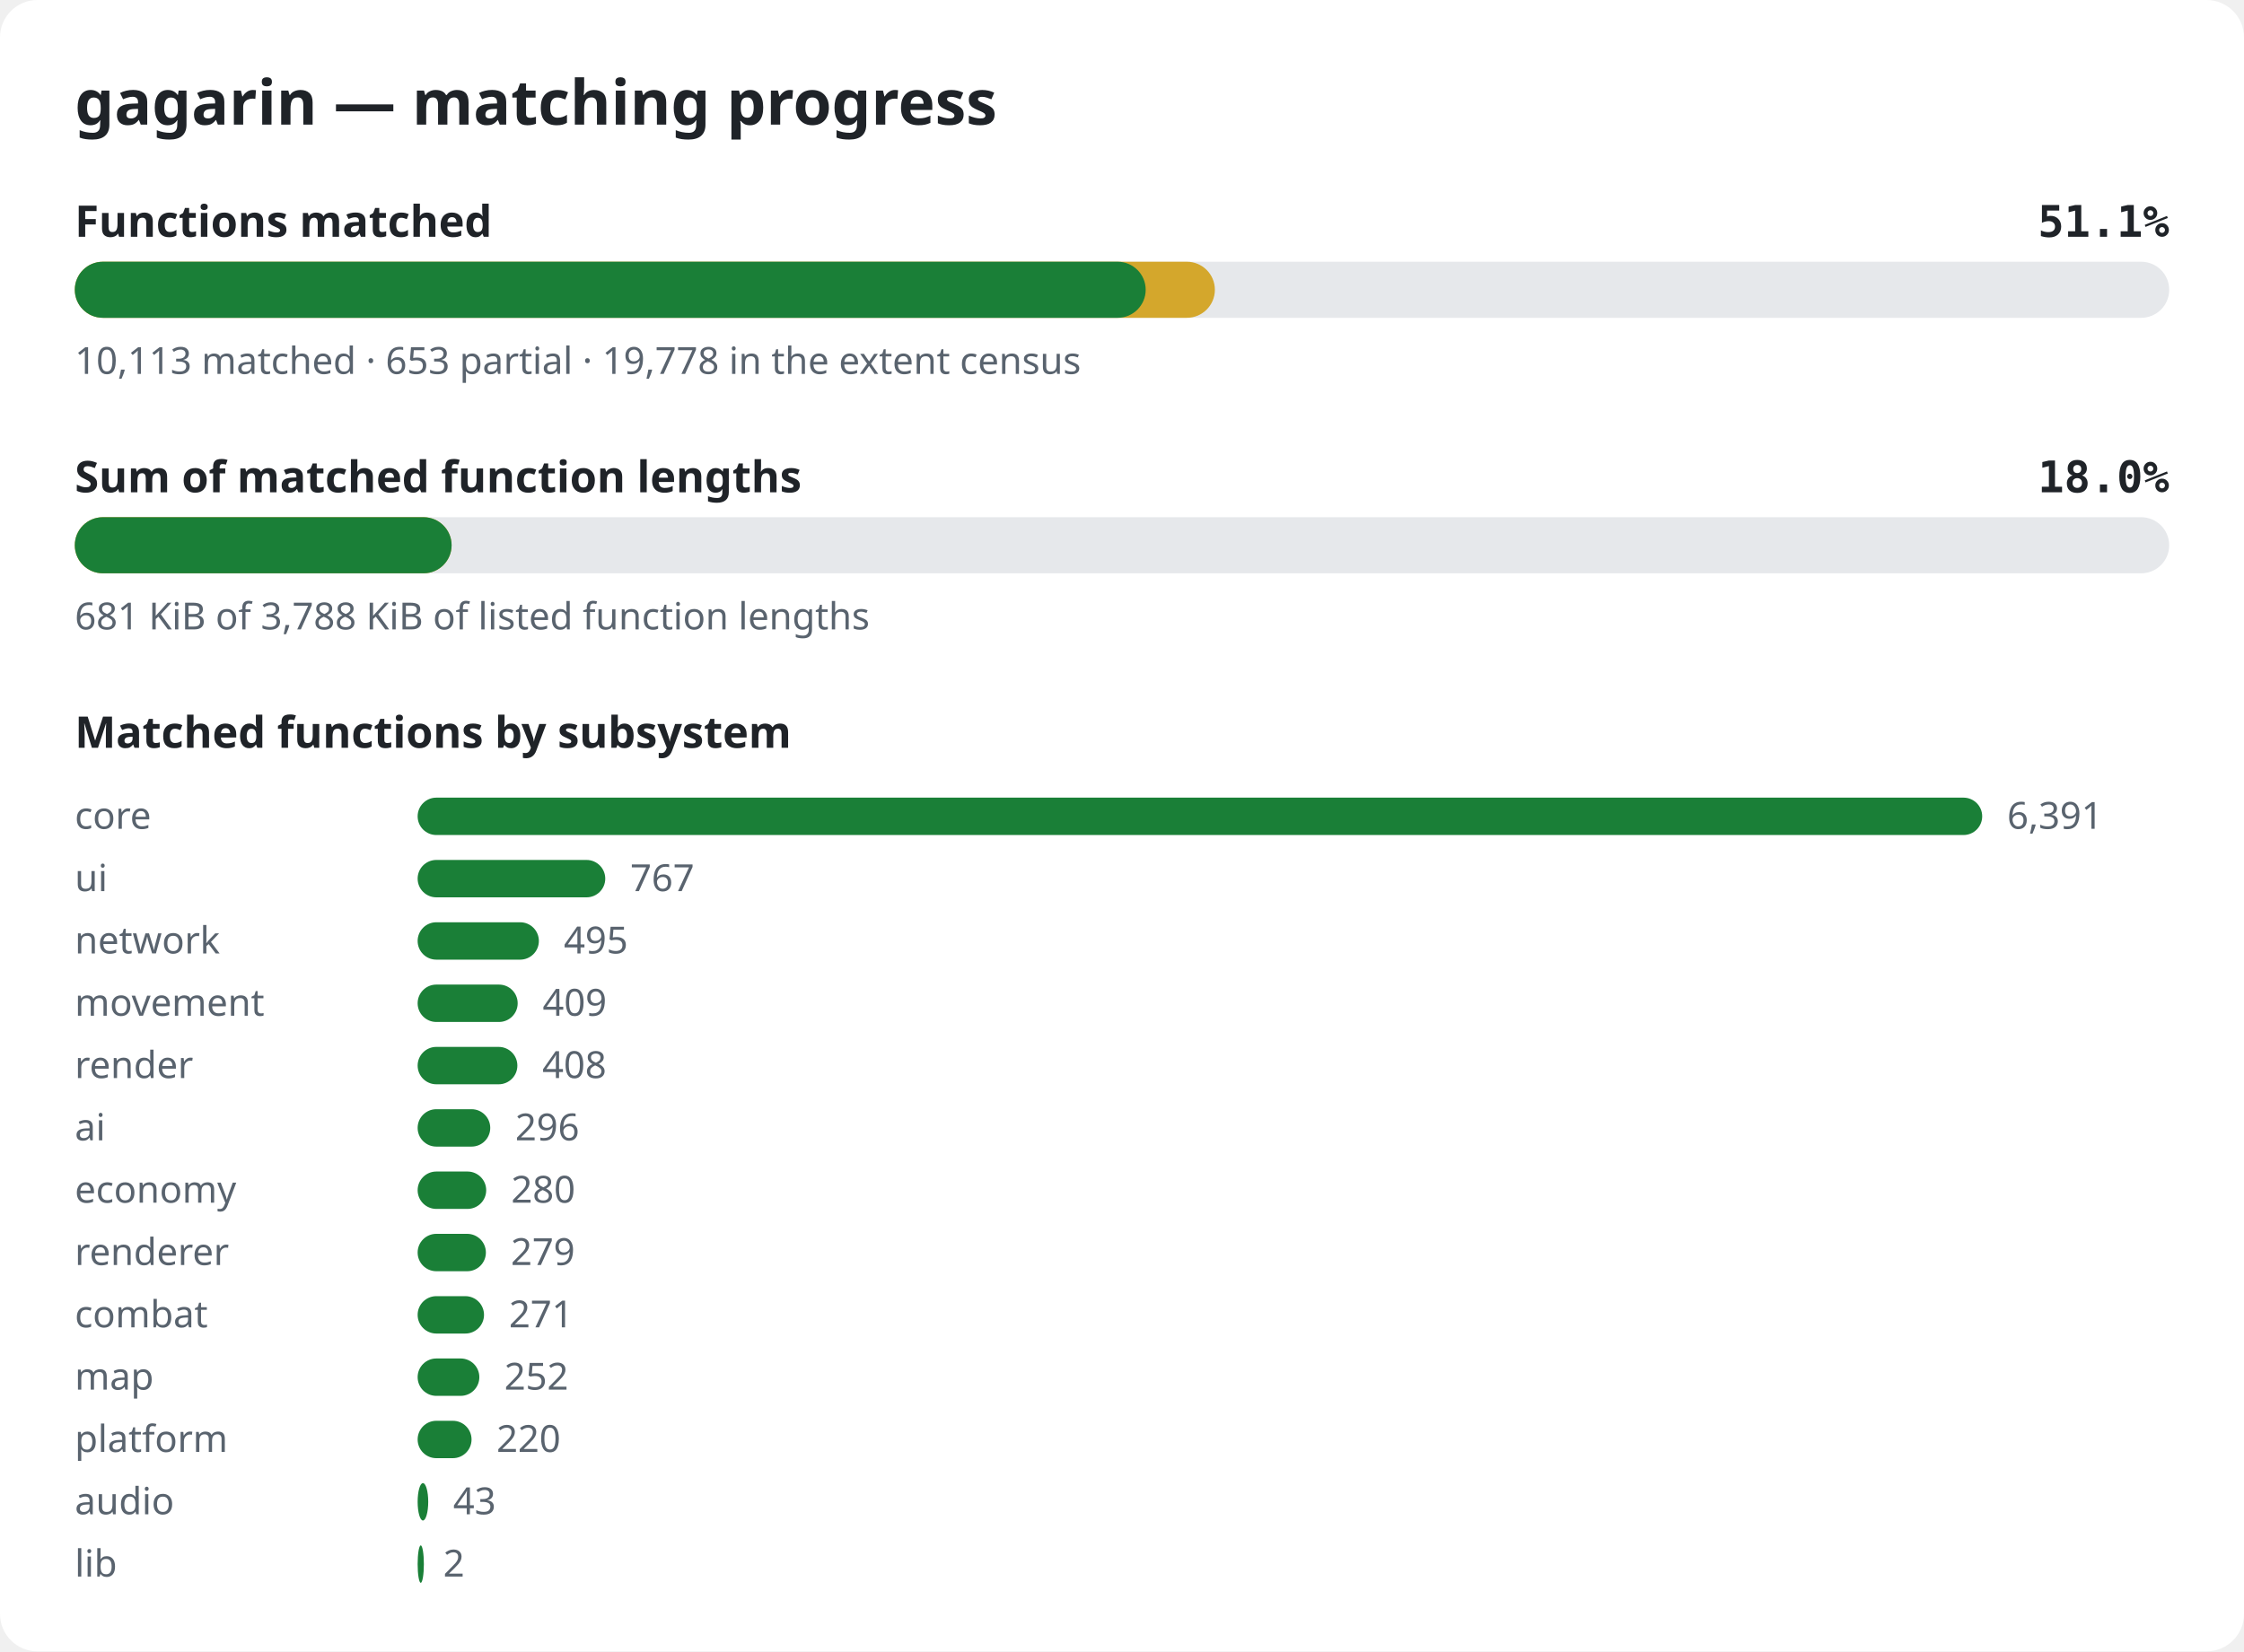
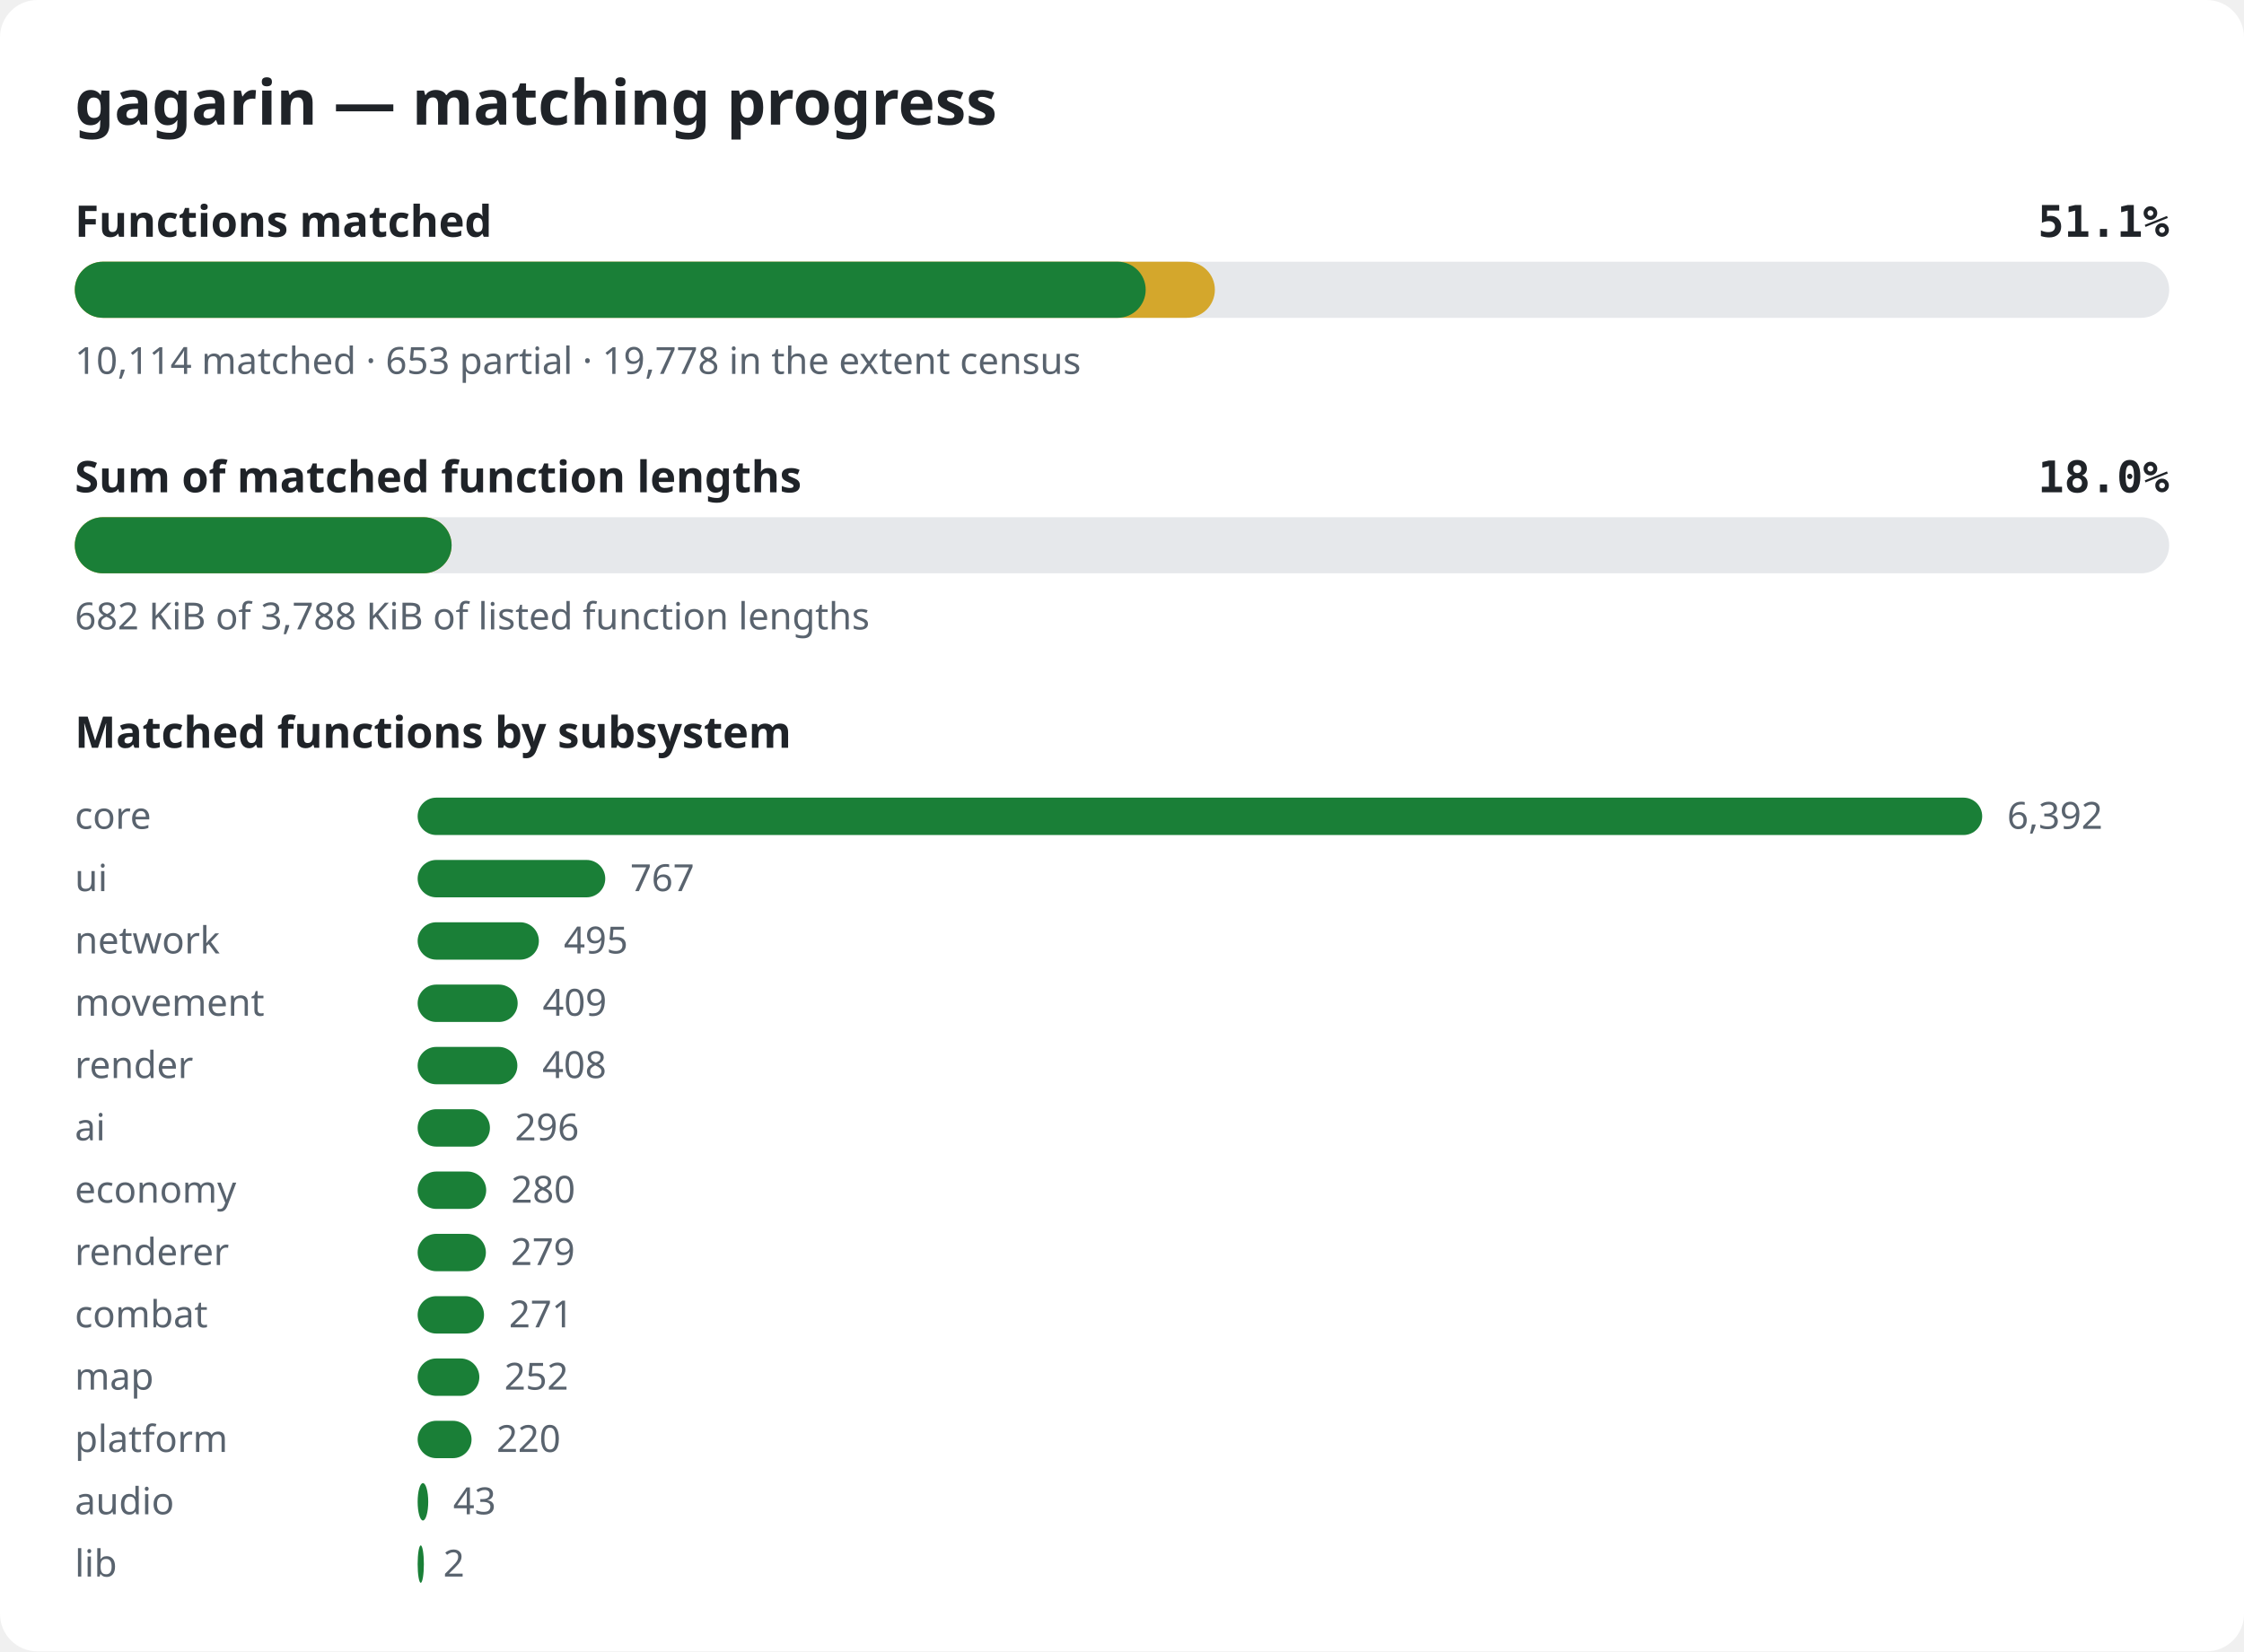
<svg xmlns="http://www.w3.org/2000/svg" width="720" height="530" viewBox="0 0 720 530" role="img" aria-label="gagarin matching progress">
  <style>.bg{fill:#ffffff}.title{font:600 20px sans-serif;fill:#1f2328}.label{font:600 14px sans-serif;fill:#1f2328}.pct{font:600 14px monospace;fill:#1f2328}.note{font:12px sans-serif;fill:#59636e}.track{fill:#e6e8eb}.done{fill:#1a7f37}.partial{fill:#d4a72c}@media (prefers-color-scheme: dark){.bg{fill:#0d1117}.title,.label,.pct{fill:#e6edf3}.note{fill:#9198a1}.track{fill:#262c36}.done{fill:#3fb950}.partial{fill:#d29922}}</style>
  <rect width="720" height="530" rx="12" class="bg" />
  <text x="24" y="40" class="title">gagarin — matching progress</text>
  <text x="24" y="76" class="label">Functions matched</text>
  <text x="696" y="76" class="pct" text-anchor="end">51.1%</text>
  <rect x="24" y="84" width="672" height="18" rx="9" class="track" />
  <rect x="24" y="84" width="365.8" height="18" rx="9" class="partial" />
  <rect x="24" y="84" width="343.6" height="18" rx="9" class="done" />
-   <text x="24" y="120" class="note">10,113 matched · 653 partial · 19,778 in the extent census</text>
+   <text x="24" y="120" class="note">10,114 matched · 653 partial · 19,778 in the extent census</text>
  <text x="24" y="158" class="label">Sum of matched function lengths</text>
  <text x="696" y="158" class="pct" text-anchor="end">18.0%</text>
  <rect x="24" y="166" width="672" height="18" rx="9" class="track" />
  <rect x="24" y="166" width="120.9" height="18" rx="9" class="partial" />
  <rect x="24" y="166" width="120.9" height="18" rx="9" class="done" />
-   <text x="24" y="202" class="note">681 KiB of 3,788 KiB of listed function lengths</text>
+   <text x="24" y="202" class="note">682 KiB of 3,788 KiB of listed function lengths</text>
  <text x="24" y="240" class="label">Matched functions by subsystem</text>
  <text x="24" y="266" class="note">core</text>
  <rect x="134" y="256" width="502.0" height="12" rx="6" class="done" />
-   <text x="644.0" y="266" class="note">6,391</text>
+   <text x="644.0" y="266" class="note">6,392</text>
  <text x="24" y="286" class="note">ui</text>
  <rect x="134" y="276" width="60.2" height="12" rx="6" class="done" />
  <text x="202.2" y="286" class="note">767</text>
  <text x="24" y="306" class="note">network</text>
  <rect x="134" y="296" width="38.9" height="12" rx="6" class="done" />
  <text x="180.9" y="306" class="note">495</text>
  <text x="24" y="326" class="note">movement</text>
  <rect x="134" y="316" width="32.1" height="12" rx="6" class="done" />
  <text x="174.1" y="326" class="note">409</text>
  <text x="24" y="346" class="note">render</text>
  <rect x="134" y="336" width="32.0" height="12" rx="6" class="done" />
  <text x="174.0" y="346" class="note">408</text>
  <text x="24" y="366" class="note">ai</text>
-   <rect x="134" y="356" width="23.3" height="12" rx="6" class="done" />
-   <text x="165.3" y="366" class="note">296</text>
+   <rect x="134" y="356" width="23.2" height="12" rx="6" class="done" />
+   <text x="165.2" y="366" class="note">296</text>
  <text x="24" y="386" class="note">economy</text>
  <rect x="134" y="376" width="22.0" height="12" rx="6" class="done" />
  <text x="164.0" y="386" class="note">280</text>
  <text x="24" y="406" class="note">renderer</text>
  <rect x="134" y="396" width="21.9" height="12" rx="6" class="done" />
  <text x="163.9" y="406" class="note">279</text>
  <text x="24" y="426" class="note">combat</text>
  <rect x="134" y="416" width="21.3" height="12" rx="6" class="done" />
  <text x="163.3" y="426" class="note">271</text>
  <text x="24" y="446" class="note">map</text>
  <rect x="134" y="436" width="19.8" height="12" rx="6" class="done" />
  <text x="161.8" y="446" class="note">252</text>
  <text x="24" y="466" class="note">platform</text>
  <rect x="134" y="456" width="17.3" height="12" rx="6" class="done" />
  <text x="159.3" y="466" class="note">220</text>
  <text x="24" y="486" class="note">audio</text>
  <rect x="134" y="476" width="3.4" height="12" rx="6" class="done" />
  <text x="145.4" y="486" class="note">43</text>
  <text x="24" y="506" class="note">lib</text>
  <rect x="134" y="496" width="2.0" height="12" rx="6" class="done" />
  <text x="142.2" y="506" class="note">2</text>
</svg>
